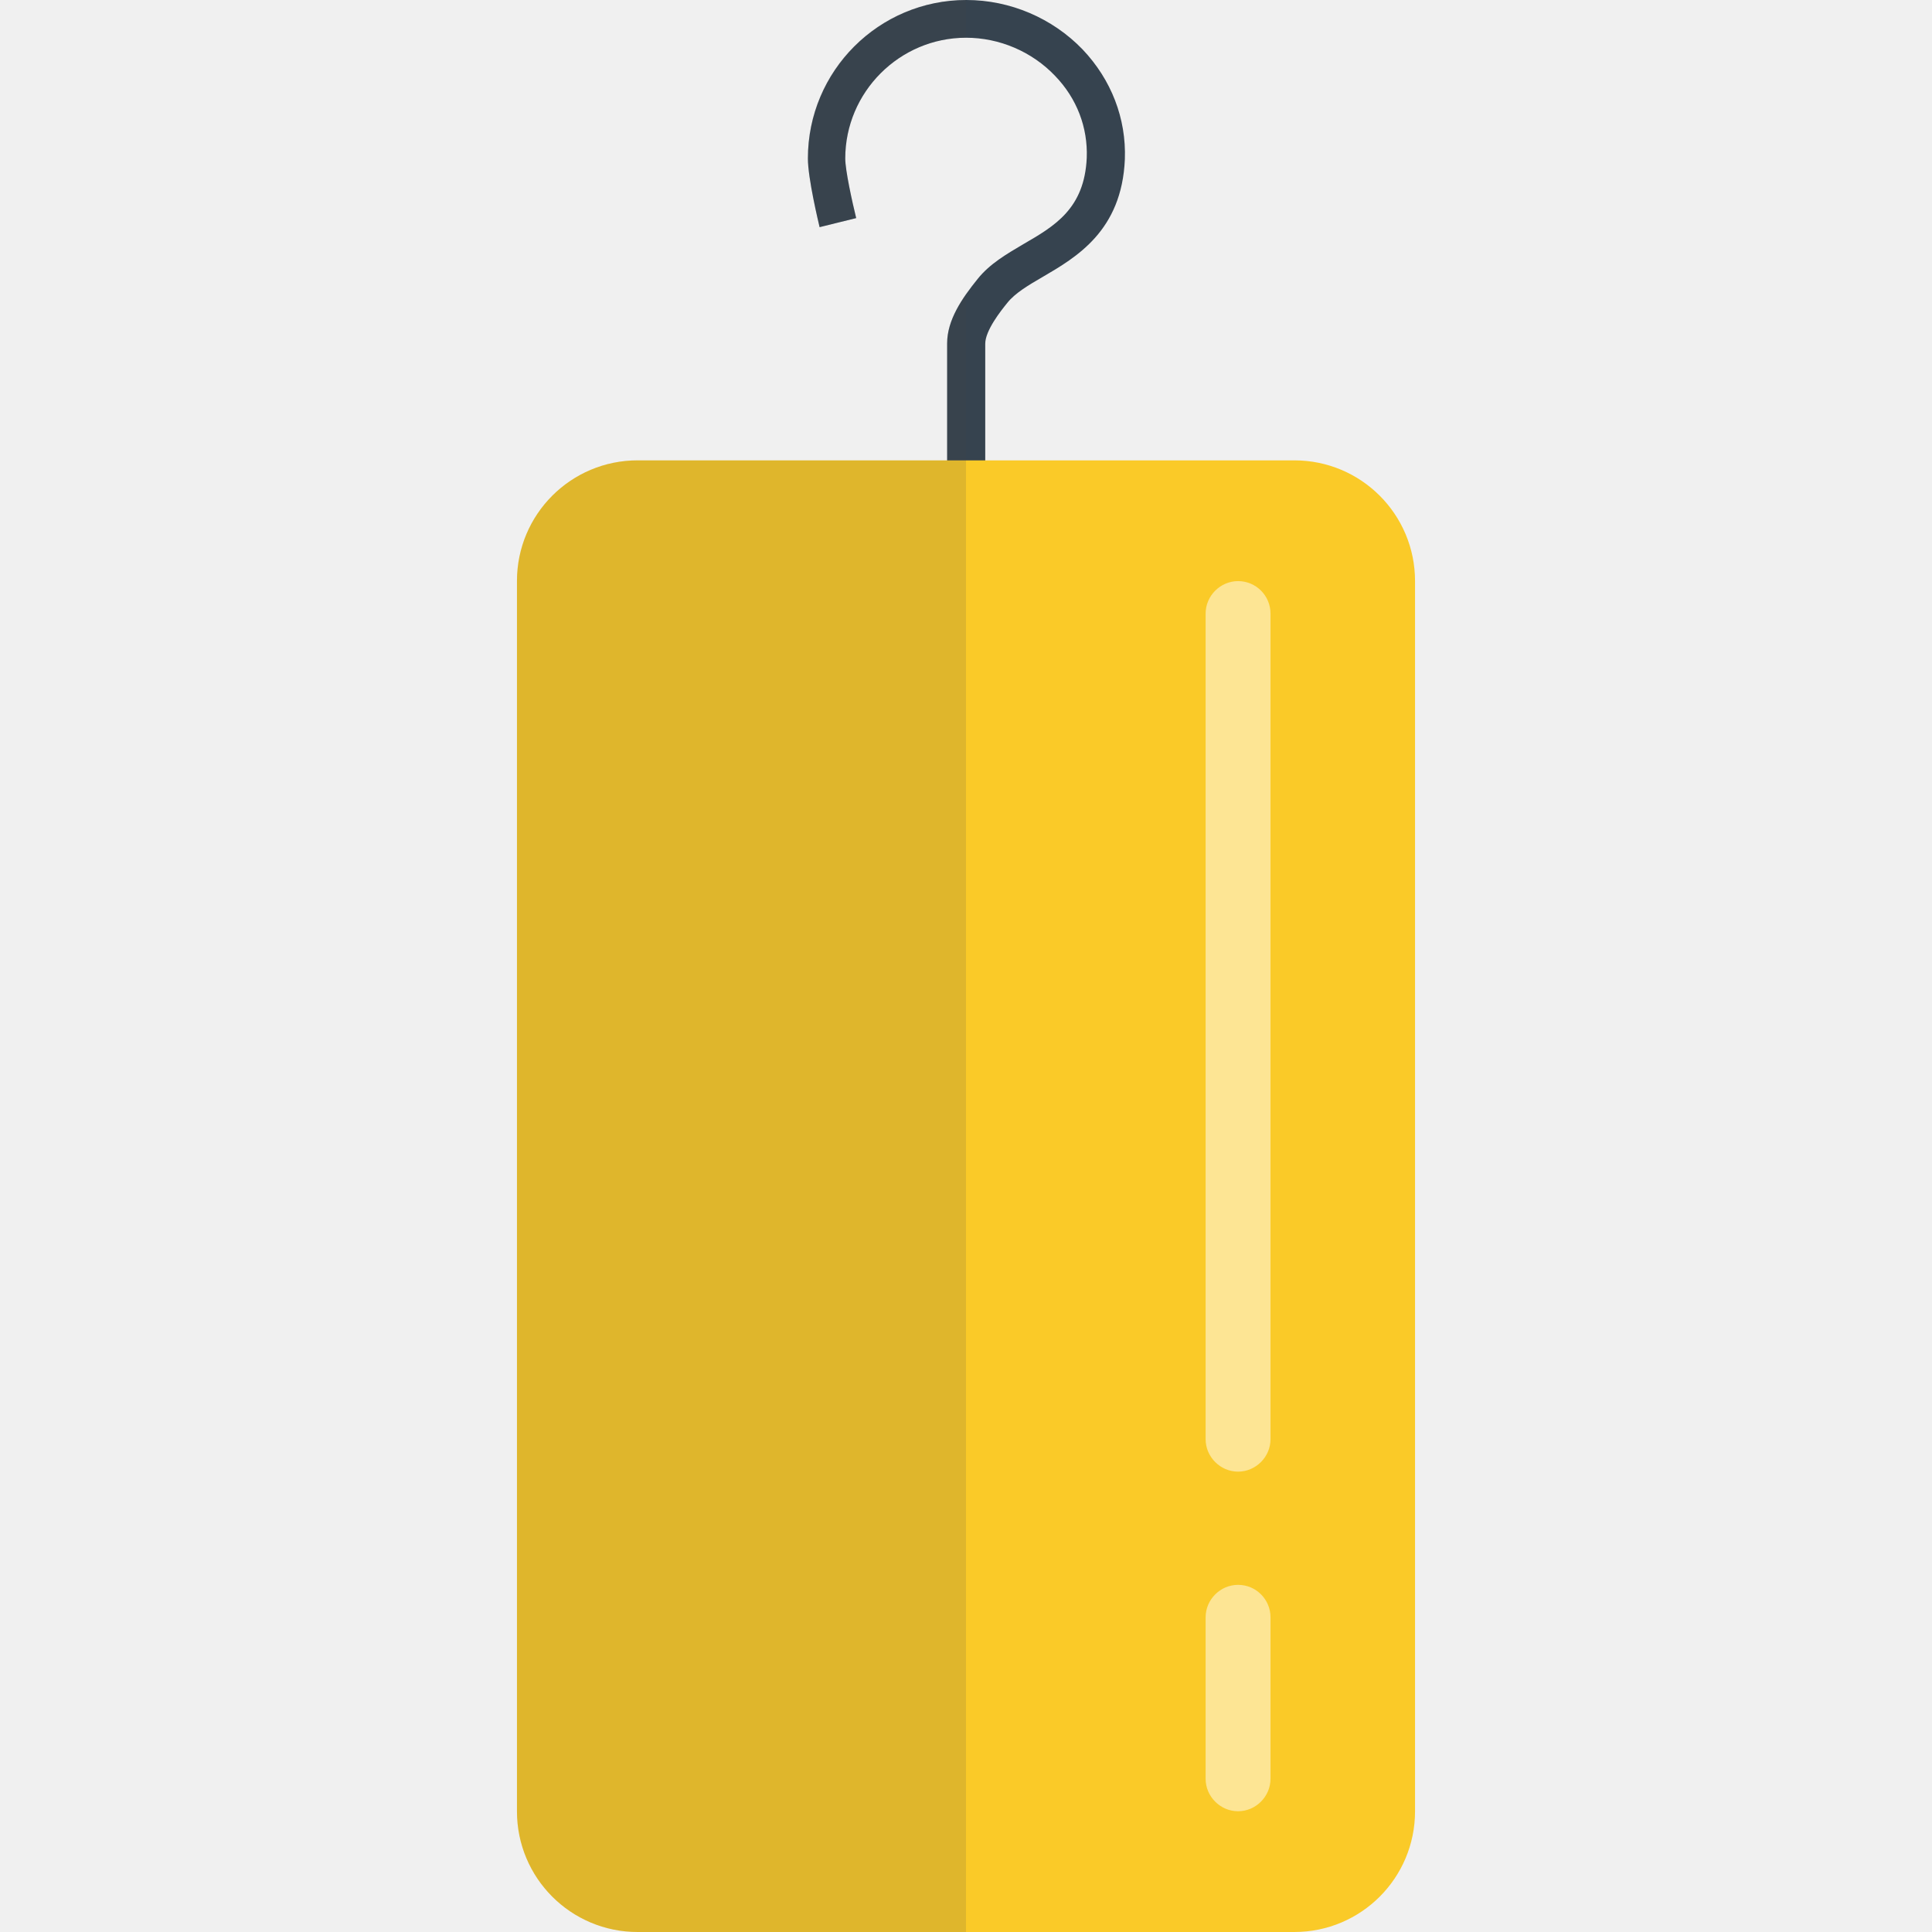
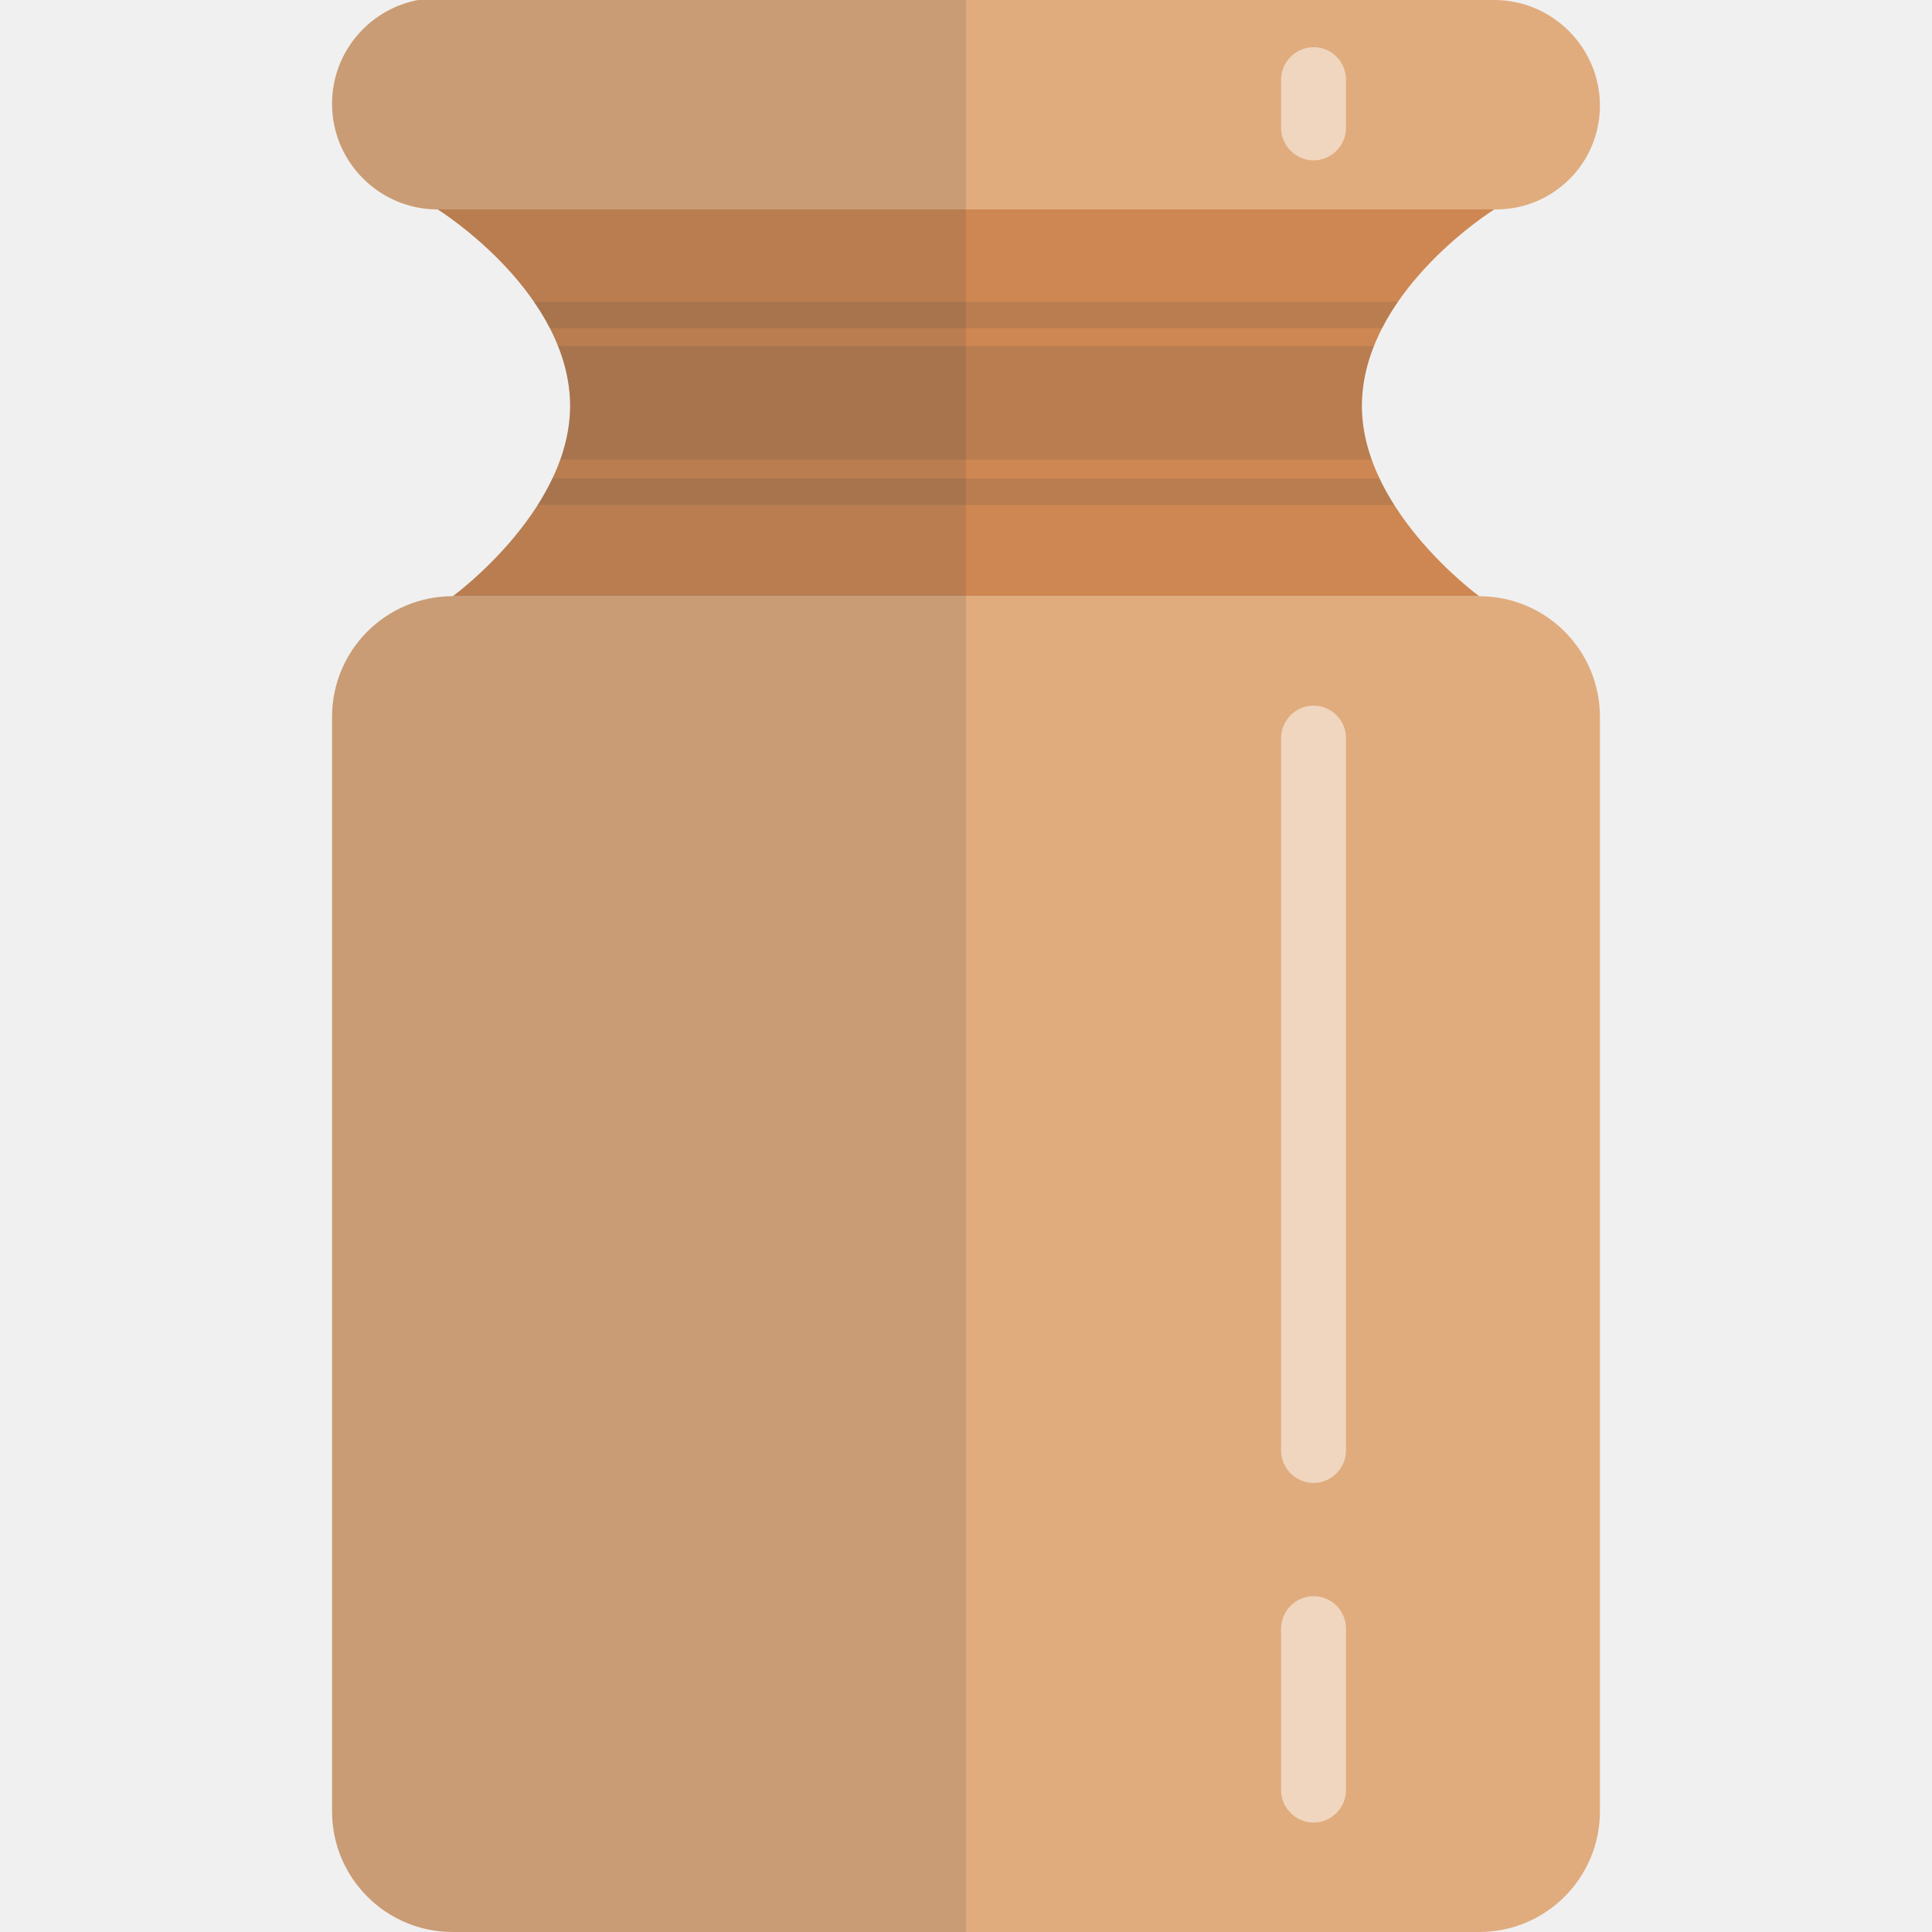
- <svg xmlns="http://www.w3.org/2000/svg" version="1.1" x="0" y="0" viewBox="0 0 512 512" xml:space="preserve">
-   <path d="M261 123h-10V91c0-6.2 3.9-11.9 8.1-17.1 3.2-4 7.7-6.6 12.1-9.2 8.3-4.8 16.2-9.4 16.8-22.9.3-8-2.6-15.7-8.4-21.7C273.5 13.7 264.9 10 256 10c-17.6 0-32 14.4-32 32 0 3.1 1.8 11.3 2.9 15.8l-9.7 2.4c-.3-1.3-3.1-12.9-3.1-18.2 0-23.2 18.8-42 42-42 11.6 0 22.8 4.8 30.8 13.1 7.6 8 11.6 18.3 11.2 29.1-.8 19-12.9 26-21.8 31.2-3.8 2.2-7.3 4.3-9.3 6.8-1.8 2.2-5.9 7.4-5.9 10.9V123z" fill="#36434f" />
-   <path d="M343 512H169c-17.7 0-32-14.3-32-32V154c0-17.7 14.3-32 32-32h174c17.7 0 32 14.3 32 32v326c0 17.7-14.3 32-32 32z" fill="#faca28" />
-   <path d="M328.1 154c-4.7 0-8.6 3.9-8.6 8.6v218.8c0 4.7 3.9 8.6 8.6 8.6s8.6-3.9 8.6-8.6V162.6c0-4.7-3.8-8.6-8.6-8.6zm0 266c-4.7 0-8.6 3.9-8.6 8.6v42.8c0 4.7 3.9 8.6 8.6 8.6s8.6-3.9 8.6-8.6v-42.8c0-4.7-3.8-8.6-8.6-8.6z" opacity=".5" fill="#fff" />
-   <path d="M256 0v10c-17.6 0-32 14.4-32 32 0 3.1 1.8 11.3 2.9 15.8l-9.7 2.4c-.3-1.3-3.1-12.9-3.1-18.2C214 18.8 232.8 0 256 0zm-5 122h-82c-17.7 0-32 14.3-32 32v326c0 17.7 14.3 32 32 32h87V78c-2.8 4.1-5 8.4-5 13v31z" opacity=".15" fill="#444" />
+ <svg xmlns="http://www.w3.org/2000/svg" version="1.1" id="icon" x="0" y="0" viewBox="0 0 512 512" xml:space="preserve">
+   <style type="text/css">.st2{opacity:.15;fill:#444;enable-background:new}</style>
+   <path d="M392 512H120c-17.7 0-32-14.3-32-32V190c0-17.7 14.3-32 32-32h272c17.7 0 32 14.3 32 32v290c0 17.7-14.3 32-32 32zm4.5-456.5H116c-15.4 0-28-12.5-28-28s12.6-28 28-28L396 0c15.4 0 28 12.6 28 28 0 15.2-12.3 27.5-27.5 27.5z" fill="#e0ac7e" />
+   <path d="M361 105c2-29 35-49.5 35-49.5H116S149 76 151 105s-31 53-31 53h272s-33-24-31-53z" fill="#ce8752" />
+   <path class="st2" d="M148.5 121.8c1.9-5.3 2.9-10.9 2.5-16.8-.3-4.7-1.4-9.1-3.1-13.3h216.2c-1.7 4.2-2.8 8.6-3.1 13.3-.4 5.8.6 11.5 2.5 16.8h-215zM145.7 87h220.5c1.3-2.4 2.7-4.8 4.2-7h-229c1.6 2.2 3.1 4.6 4.3 7zm223.8 46.8h-227c1.4-2.2 2.7-4.6 3.9-7h219.2c1.1 2.4 2.4 4.7 3.9 7z" />
+   <path d="M348.1 187c-4.7 0-8.6 3.9-8.6 8.6v188.8c0 4.7 3.9 8.6 8.6 8.6s8.6-3.9 8.6-8.6V195.6c0-4.7-3.8-8.6-8.6-8.6zm0 236c-4.7 0-8.6 3.9-8.6 8.6v42.8c0 4.7 3.9 8.6 8.6 8.6s8.6-3.9 8.6-8.6v-42.8c0-4.7-3.8-8.6-8.6-8.6zm0-410.5c-4.7 0-8.6 3.9-8.6 8.6v12.8c0 4.7 3.9 8.6 8.6 8.6s8.6-3.9 8.6-8.6V21.1c0-4.7-3.8-8.6-8.6-8.6z" opacity=".5" fill="#fff" />
+   <path class="st2" d="M111 0C97.9 2.4 88 13.8 88 27.5c0 15.4 12.5 28 28 28 0 0 23.3 14.5 31.9 36.3.1.3.3.7.4 1 .1.4.3.8.4 1.1.1.3.2.6.3 1 .2.6.4 1.3.6 1.9.1.3.1.5.2.8.1.6.3 1.1.4 1.7 0 .2.1.3.1.5.1.7.3 1.5.4 2.2 0 .2.1.4.1.6.1.8.2 1.6.2 2.4.1.8.1 1.6.1 2.5v.9c0 .5 0 1-.1 1.5 0 .4-.1.7-.1 1.1s-.1.8-.1 1.2c-.1.4-.1.8-.2 1.2 0 .3-.1.5-.1.8-.3 1.8-.8 3.7-1.3 5.4v.1c-.2.7-.4 1.3-.7 2C141 142.7 120 158 120 158c-17.7 0-32 14.3-32 32v290c0 17.7 14.3 32 32 32h136V0H111z" />
</svg>
